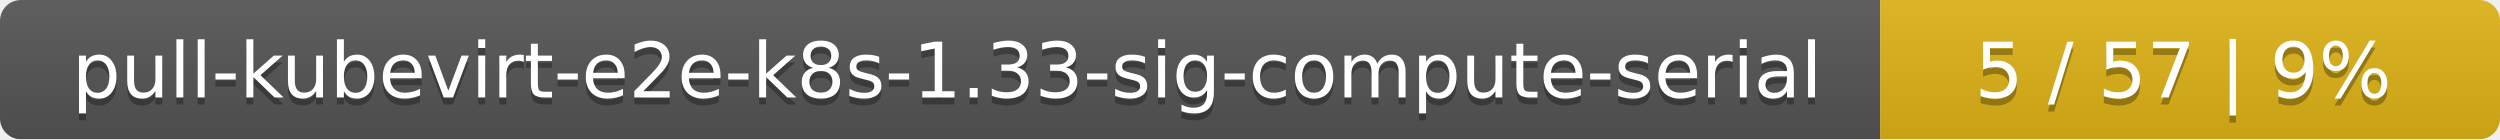
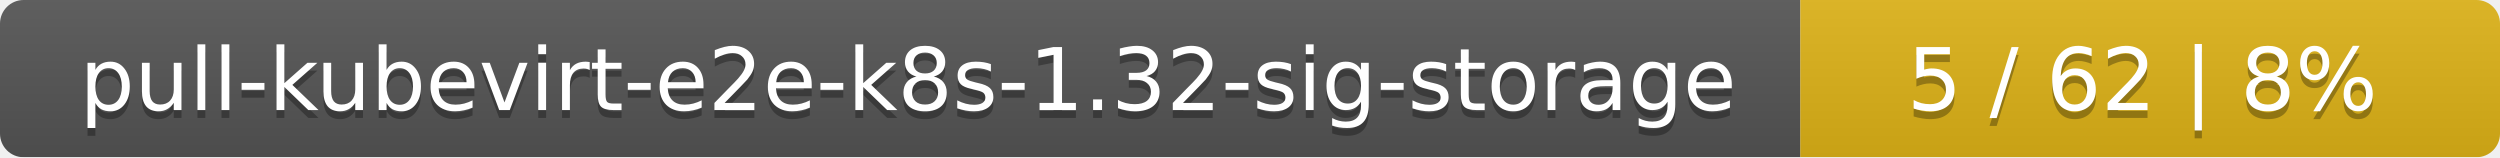
- <svg xmlns="http://www.w3.org/2000/svg" width="359" height="20">
+ <svg xmlns="http://www.w3.org/2000/svg" width="318" height="20">
  <linearGradient id="smooth" x2="0" y2="100%">
    <stop offset="0" stop-color="#bbb" stop-opacity=".1" />
    <stop offset="1" stop-opacity=".1" />
  </linearGradient>
  <mask id="round">
-     <rect width="359" height="20" rx="3" fill="#fff" />
+     <rect width="318" height="20" rx="3" fill="#fff" />
  </mask>
  <g mask="url(#round)">
-     <rect width="270" height="20" fill="#555" />
-     <rect x="270" width="89" height="20" fill="#dfb317" />
-     <rect width="359" height="20" fill="url(#smooth)" />
+     <rect width="229" height="20" fill="#555" />
+     <rect x="229" width="89" height="20" fill="#dfb317" />
+     <rect width="318" height="20" fill="url(#smooth)" />
  </g>
  <g fill="#fff" text-anchor="middle" font-family="DejaVu Sans,Verdana,Geneva,sans-serif" font-size="11">
-     <text x="136" y="15" fill="#010101" fill-opacity=".3">pull-kubevirt-e2e-k8s-1.33-sig-compute-serial</text>
-     <text x="136" y="14">pull-kubevirt-e2e-k8s-1.33-sig-compute-serial</text>
-     <text x="313.5" y="15" fill="#010101" fill-opacity=".3">5 / 57    |    9%</text>
-     <text x="313.5" y="14">5 / 57    |    9%</text>
+     <text x="115.5" y="15" fill="#010101" fill-opacity=".3">pull-kubevirt-e2e-k8s-1.32-sig-storage</text>
+     <text x="115.5" y="14">pull-kubevirt-e2e-k8s-1.32-sig-storage</text>
+     <text x="272.5" y="15" fill="#010101" fill-opacity=".3">5 / 62    |    8%</text>
+     <text x="272.5" y="14">5 / 62    |    8%</text>
  </g>
</svg>
